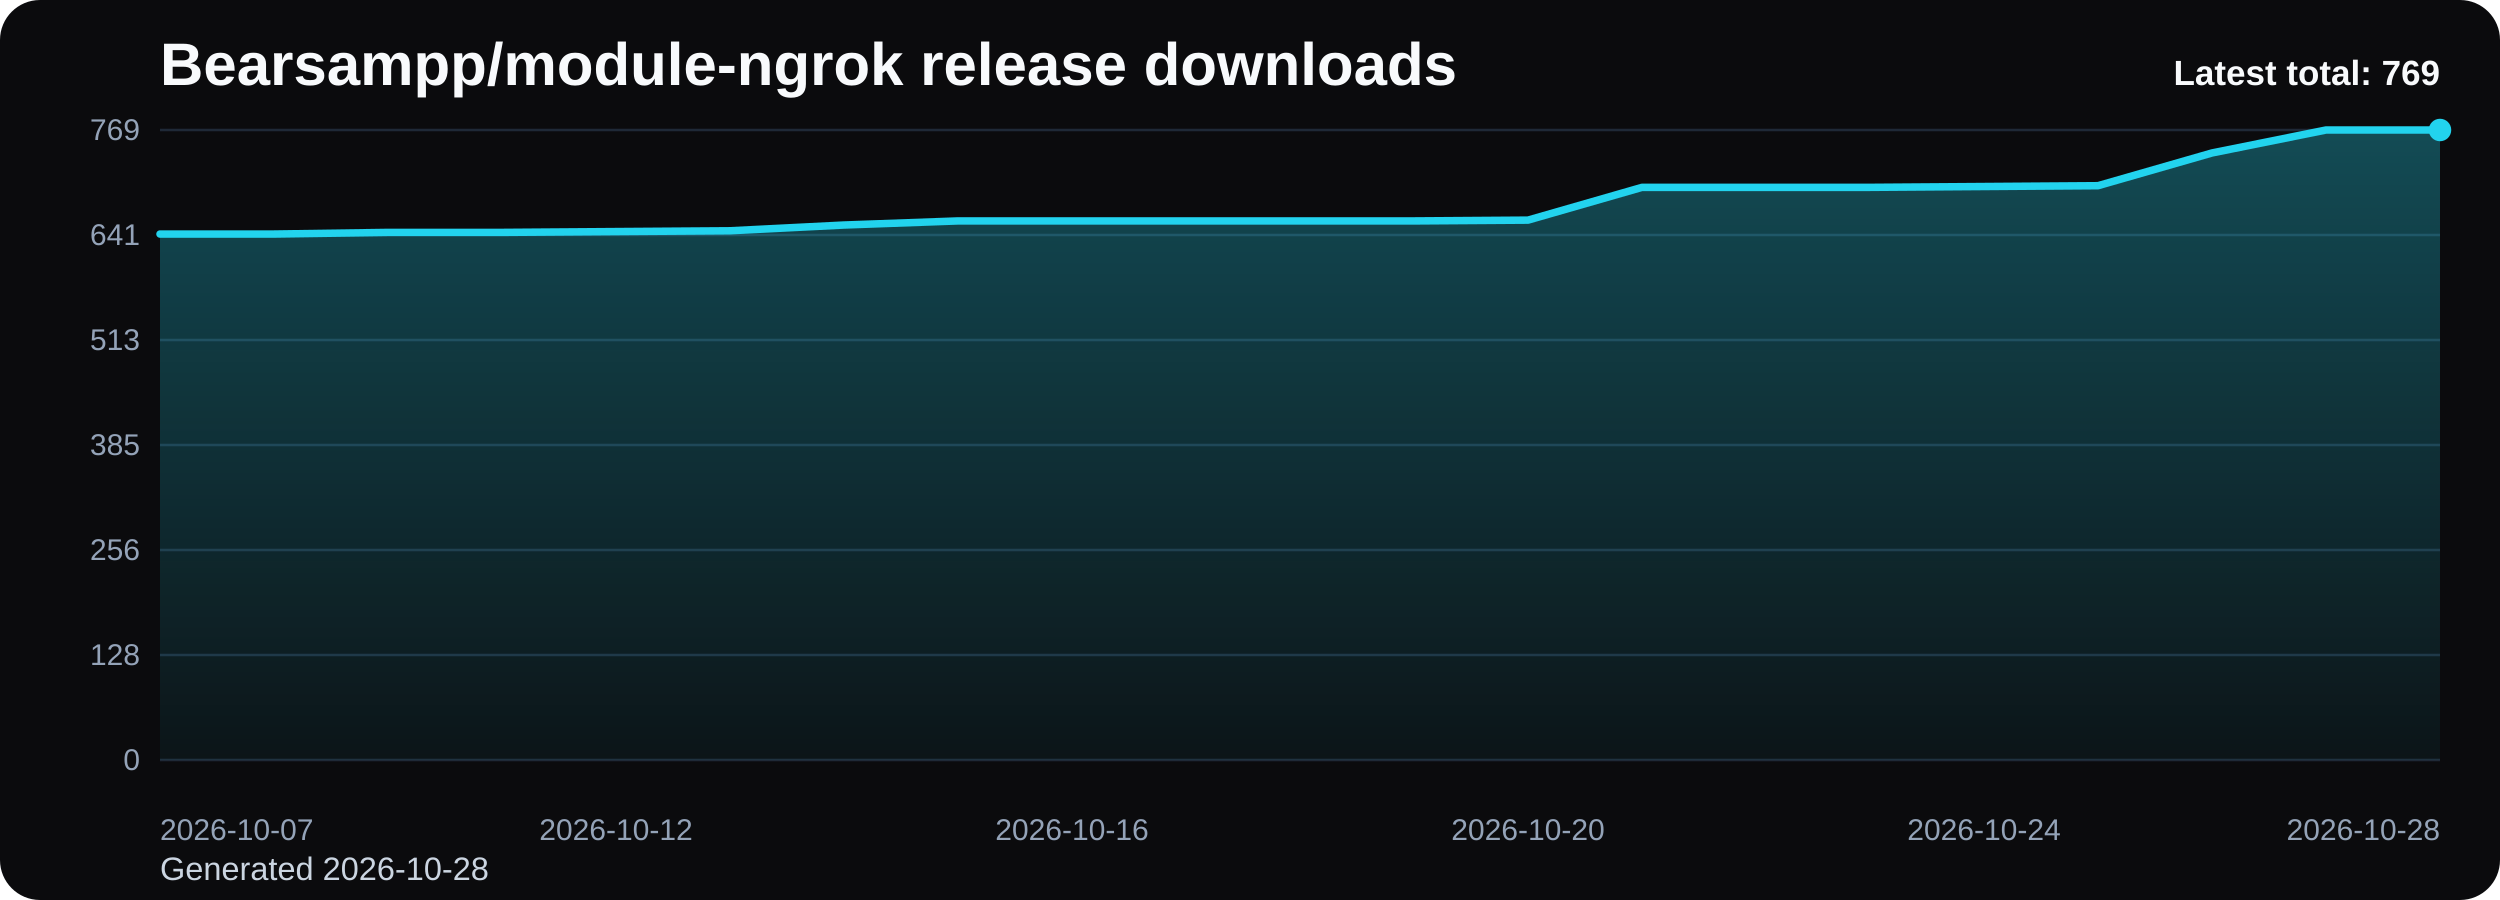
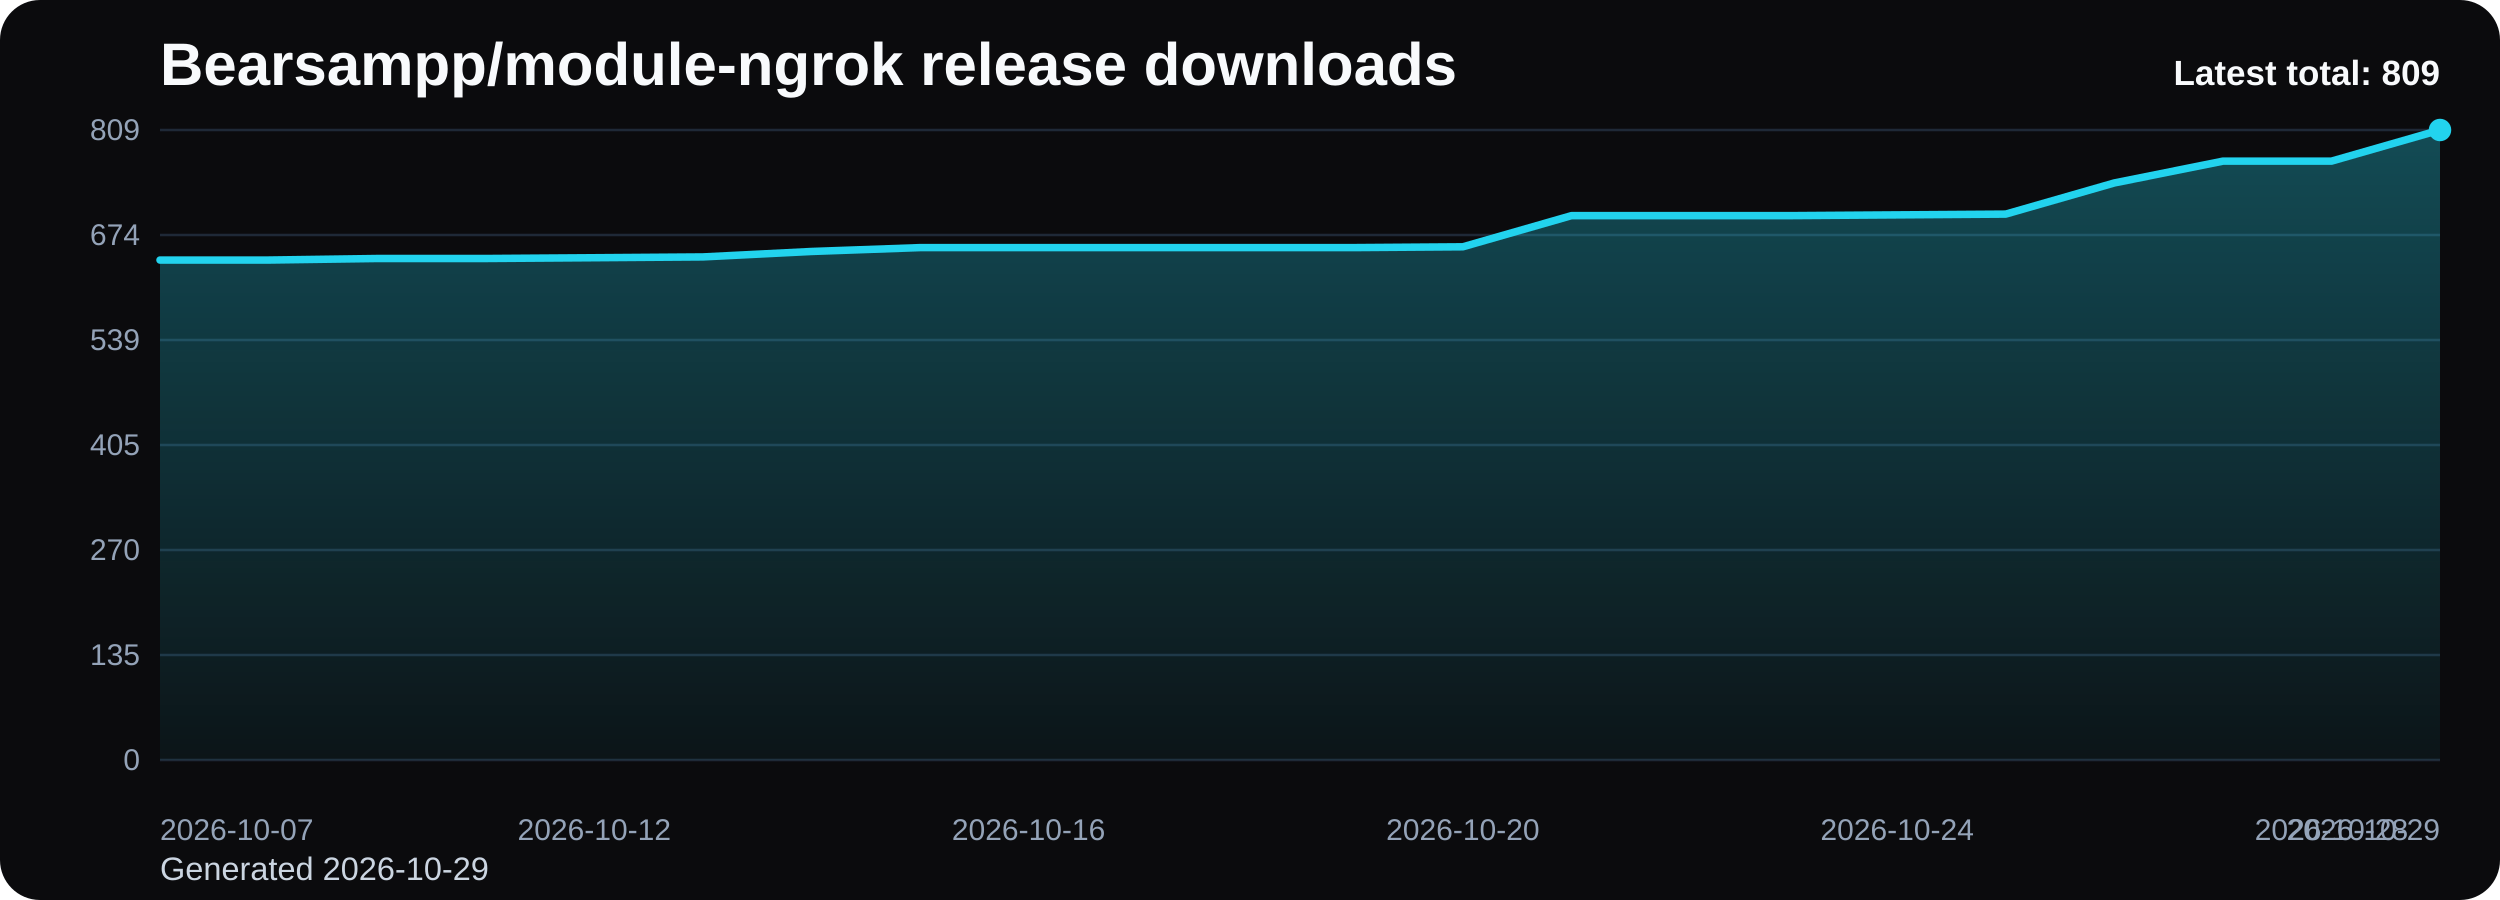
<svg xmlns="http://www.w3.org/2000/svg" viewBox="0 0 1000 360" role="img" aria-label="Bearsampp/module-ngrok release downloads chart">
  <defs>
    <linearGradient id="fill-total-trend-black" x1="0" y1="0" x2="0" y2="1">
      <stop offset="0%" stop-color="#22d3ee" stop-opacity="0.32" />
      <stop offset="100%" stop-color="#22d3ee" stop-opacity="0.05" />
    </linearGradient>
    <style>
      .bg { fill: #0b0b0d; }
      .title { font: 700 24px Arial, sans-serif; fill: #f8fafc; }
      .sub { font: 400 13px Arial, sans-serif; fill: #cbd5e1; }
      .grid { stroke: #1f2937; stroke-width: 1; }
      .axis { font: 400 12px Arial, sans-serif; fill: #94a3b8; }
      .line { fill: none; stroke: #22d3ee; stroke-width: 3; stroke-linecap: round; stroke-linejoin: round; }
      .dot { fill: #22d3ee; }
      .value { font: 600 11px Arial, sans-serif; fill: #cbd5e1; }
      .latest { font: 700 14px Arial, sans-serif; fill: #f8fafc; }
    </style>
  </defs>
  <rect class="bg" x="0" y="0" width="1000" height="360" rx="16" />
  <text class="title" x="64" y="34">Bearsampp/module-ngrok release downloads</text>
-   <text class="sub" x="64" y="352">Generated 2026-10-28</text>
+   <text class="sub" x="64" y="352">Generated 2026-10-29</text>
  <line x1="64" y1="52.00" x2="976" y2="52.00" class="grid" />
-   <text x="56" y="56.00" text-anchor="end" class="axis">769</text>
+   <text x="56" y="56.00" text-anchor="end" class="axis">809</text>
  <line x1="64" y1="94.00" x2="976" y2="94.00" class="grid" />
-   <text x="56" y="98.00" text-anchor="end" class="axis">641</text>
+   <text x="56" y="98.00" text-anchor="end" class="axis">674</text>
  <line x1="64" y1="136.00" x2="976" y2="136.00" class="grid" />
-   <text x="56" y="140.00" text-anchor="end" class="axis">513</text>
+   <text x="56" y="140.00" text-anchor="end" class="axis">539</text>
  <line x1="64" y1="178.00" x2="976" y2="178.00" class="grid" />
-   <text x="56" y="182.00" text-anchor="end" class="axis">385</text>
+   <text x="56" y="182.00" text-anchor="end" class="axis">405</text>
  <line x1="64" y1="220.00" x2="976" y2="220.00" class="grid" />
-   <text x="56" y="224.00" text-anchor="end" class="axis">256</text>
+   <text x="56" y="224.00" text-anchor="end" class="axis">270</text>
  <line x1="64" y1="262.00" x2="976" y2="262.00" class="grid" />
-   <text x="56" y="266.00" text-anchor="end" class="axis">128</text>
+   <text x="56" y="266.00" text-anchor="end" class="axis">135</text>
  <line x1="64" y1="304.00" x2="976" y2="304.00" class="grid" />
  <text x="56" y="308.00" text-anchor="end" class="axis">0</text>
-   <path d="M 64.00 304 L 64.00 93.62 L 109.60 93.62 L 155.20 92.96 L 200.80 92.96 L 246.40 92.63 L 292.00 92.31 L 337.60 90.01 L 383.20 88.37 L 428.80 88.37 L 474.40 88.37 L 520.00 88.37 L 565.60 88.37 L 611.20 88.05 L 656.80 74.94 L 702.40 74.94 L 748.00 74.94 L 793.60 74.61 L 839.20 74.28 L 884.80 61.18 L 930.40 52.00 L 976.00 52.00 L 976.00 304 Z" fill="url(#fill-total-trend-black)" />
-   <polyline class="line" points="64.00,93.62 109.60,93.62 155.20,92.96 200.80,92.96 246.40,92.63 292.00,92.31 337.60,90.01 383.20,88.37 428.80,88.37 474.40,88.37 520.00,88.37 565.60,88.37 611.20,88.05 656.80,74.94 702.40,74.94 748.00,74.94 793.60,74.61 839.20,74.28 884.80,61.18 930.40,52.00 976.00,52.00" />
+   <path d="M 64.00 304 L 64.00 104.02 L 107.43 104.02 L 150.86 103.40 L 194.29 103.40 L 237.71 103.09 L 281.14 102.77 L 324.57 100.59 L 368.00 99.04 L 411.43 99.04 L 454.86 99.04 L 498.29 99.04 L 541.71 99.04 L 585.14 98.72 L 628.57 86.26 L 672.00 86.26 L 715.43 86.26 L 758.86 85.95 L 802.29 85.64 L 845.71 73.18 L 889.14 64.46 L 932.57 64.46 L 976.00 52.00 L 976.00 304 Z" fill="url(#fill-total-trend-black)" />
+   <polyline class="line" points="64.00,104.02 107.43,104.02 150.86,103.40 194.29,103.40 237.71,103.09 281.14,102.77 324.57,100.59 368.00,99.04 411.43,99.04 454.86,99.04 498.29,99.04 541.71,99.04 585.14,98.72 628.57,86.26 672.00,86.26 715.43,86.26 758.86,85.95 802.29,85.64 845.71,73.18 889.14,64.46 932.57,64.46 976.00,52.00" />
  <circle class="dot" cx="976.00" cy="52.00" r="4.5" />
  <text class="axis" x="64.00" y="336" text-anchor="start">2026-10-07</text>
-   <text class="axis" x="246.40" y="336" text-anchor="middle">2026-10-12</text>
-   <text class="axis" x="428.80" y="336" text-anchor="middle">2026-10-16</text>
-   <text class="axis" x="611.20" y="336" text-anchor="middle">2026-10-20</text>
-   <text class="axis" x="793.60" y="336" text-anchor="middle">2026-10-24</text>
-   <text class="axis" x="976.00" y="336" text-anchor="end">2026-10-28</text>
-   <text class="latest" x="976" y="34" text-anchor="end">Latest total: 769</text>
+   <text class="axis" x="237.71" y="336" text-anchor="middle">2026-10-12</text>
+   <text class="axis" x="411.43" y="336" text-anchor="middle">2026-10-16</text>
+   <text class="axis" x="585.14" y="336" text-anchor="middle">2026-10-20</text>
+   <text class="axis" x="758.86" y="336" text-anchor="middle">2026-10-24</text>
+   <text class="axis" x="932.57" y="336" text-anchor="middle">2026-10-28</text>
+   <text class="axis" x="976.00" y="336" text-anchor="end">2026-10-29</text>
+   <text class="latest" x="976" y="34" text-anchor="end">Latest total: 809</text>
</svg>
